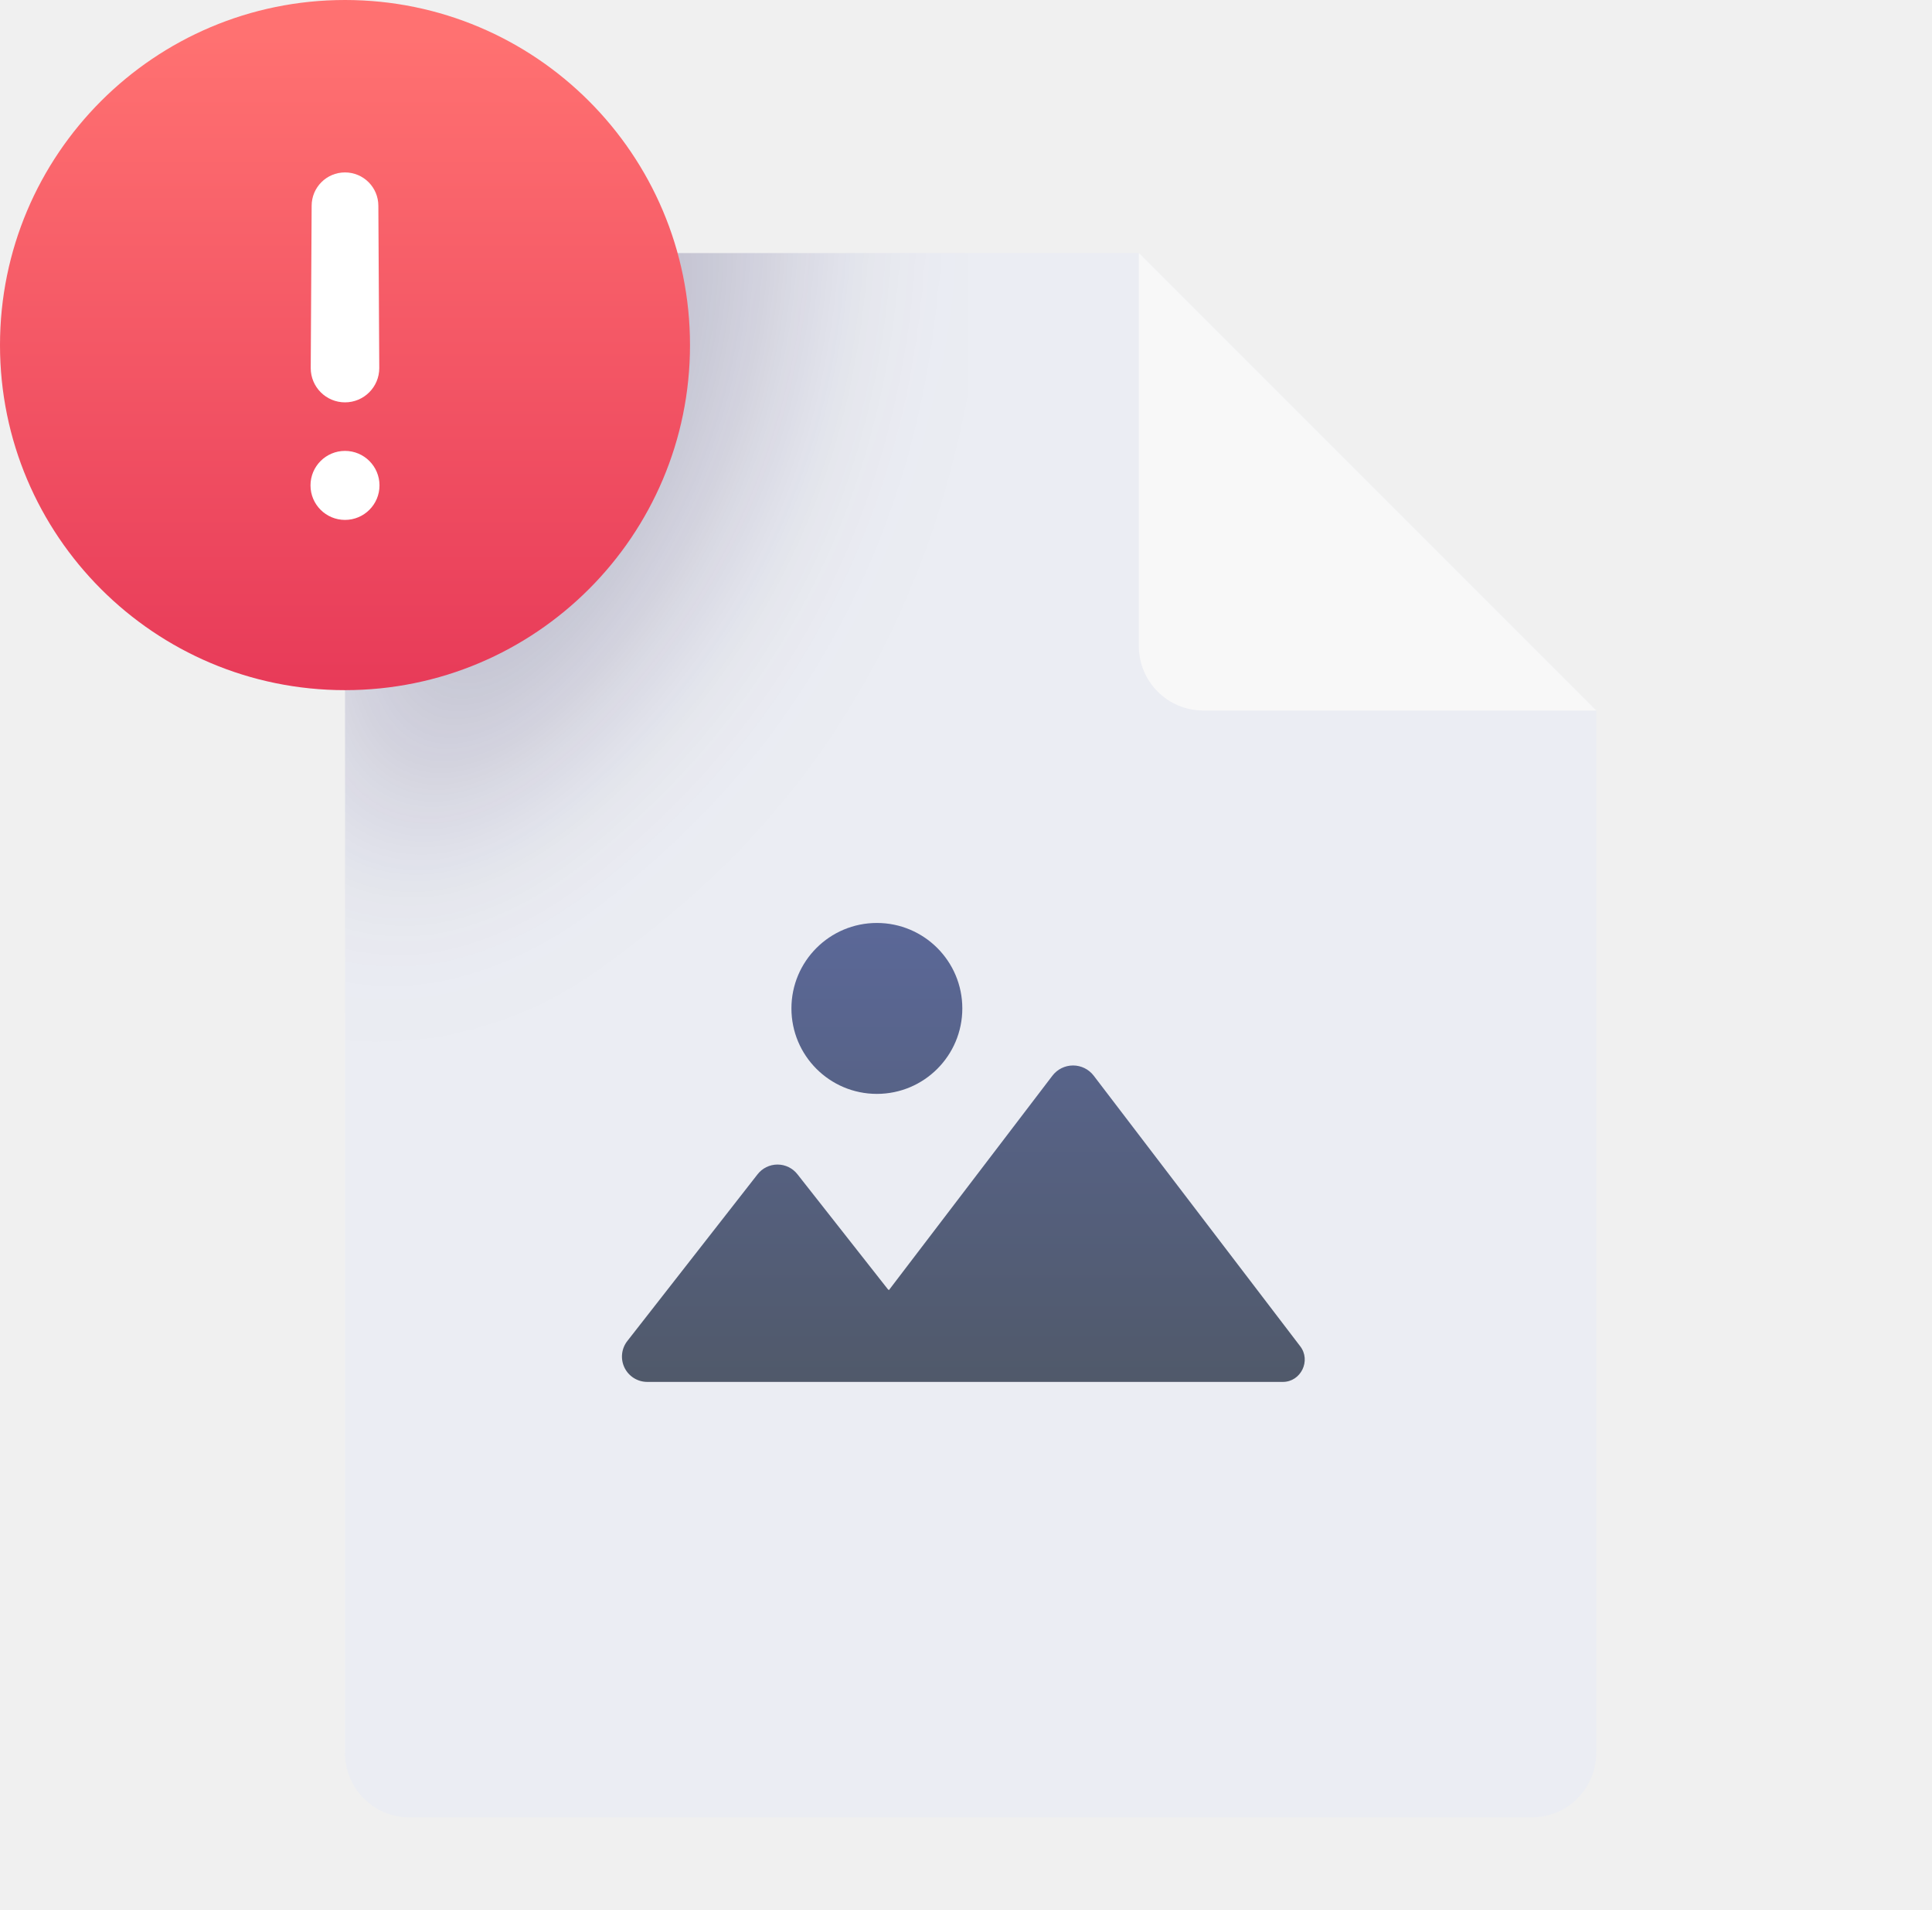
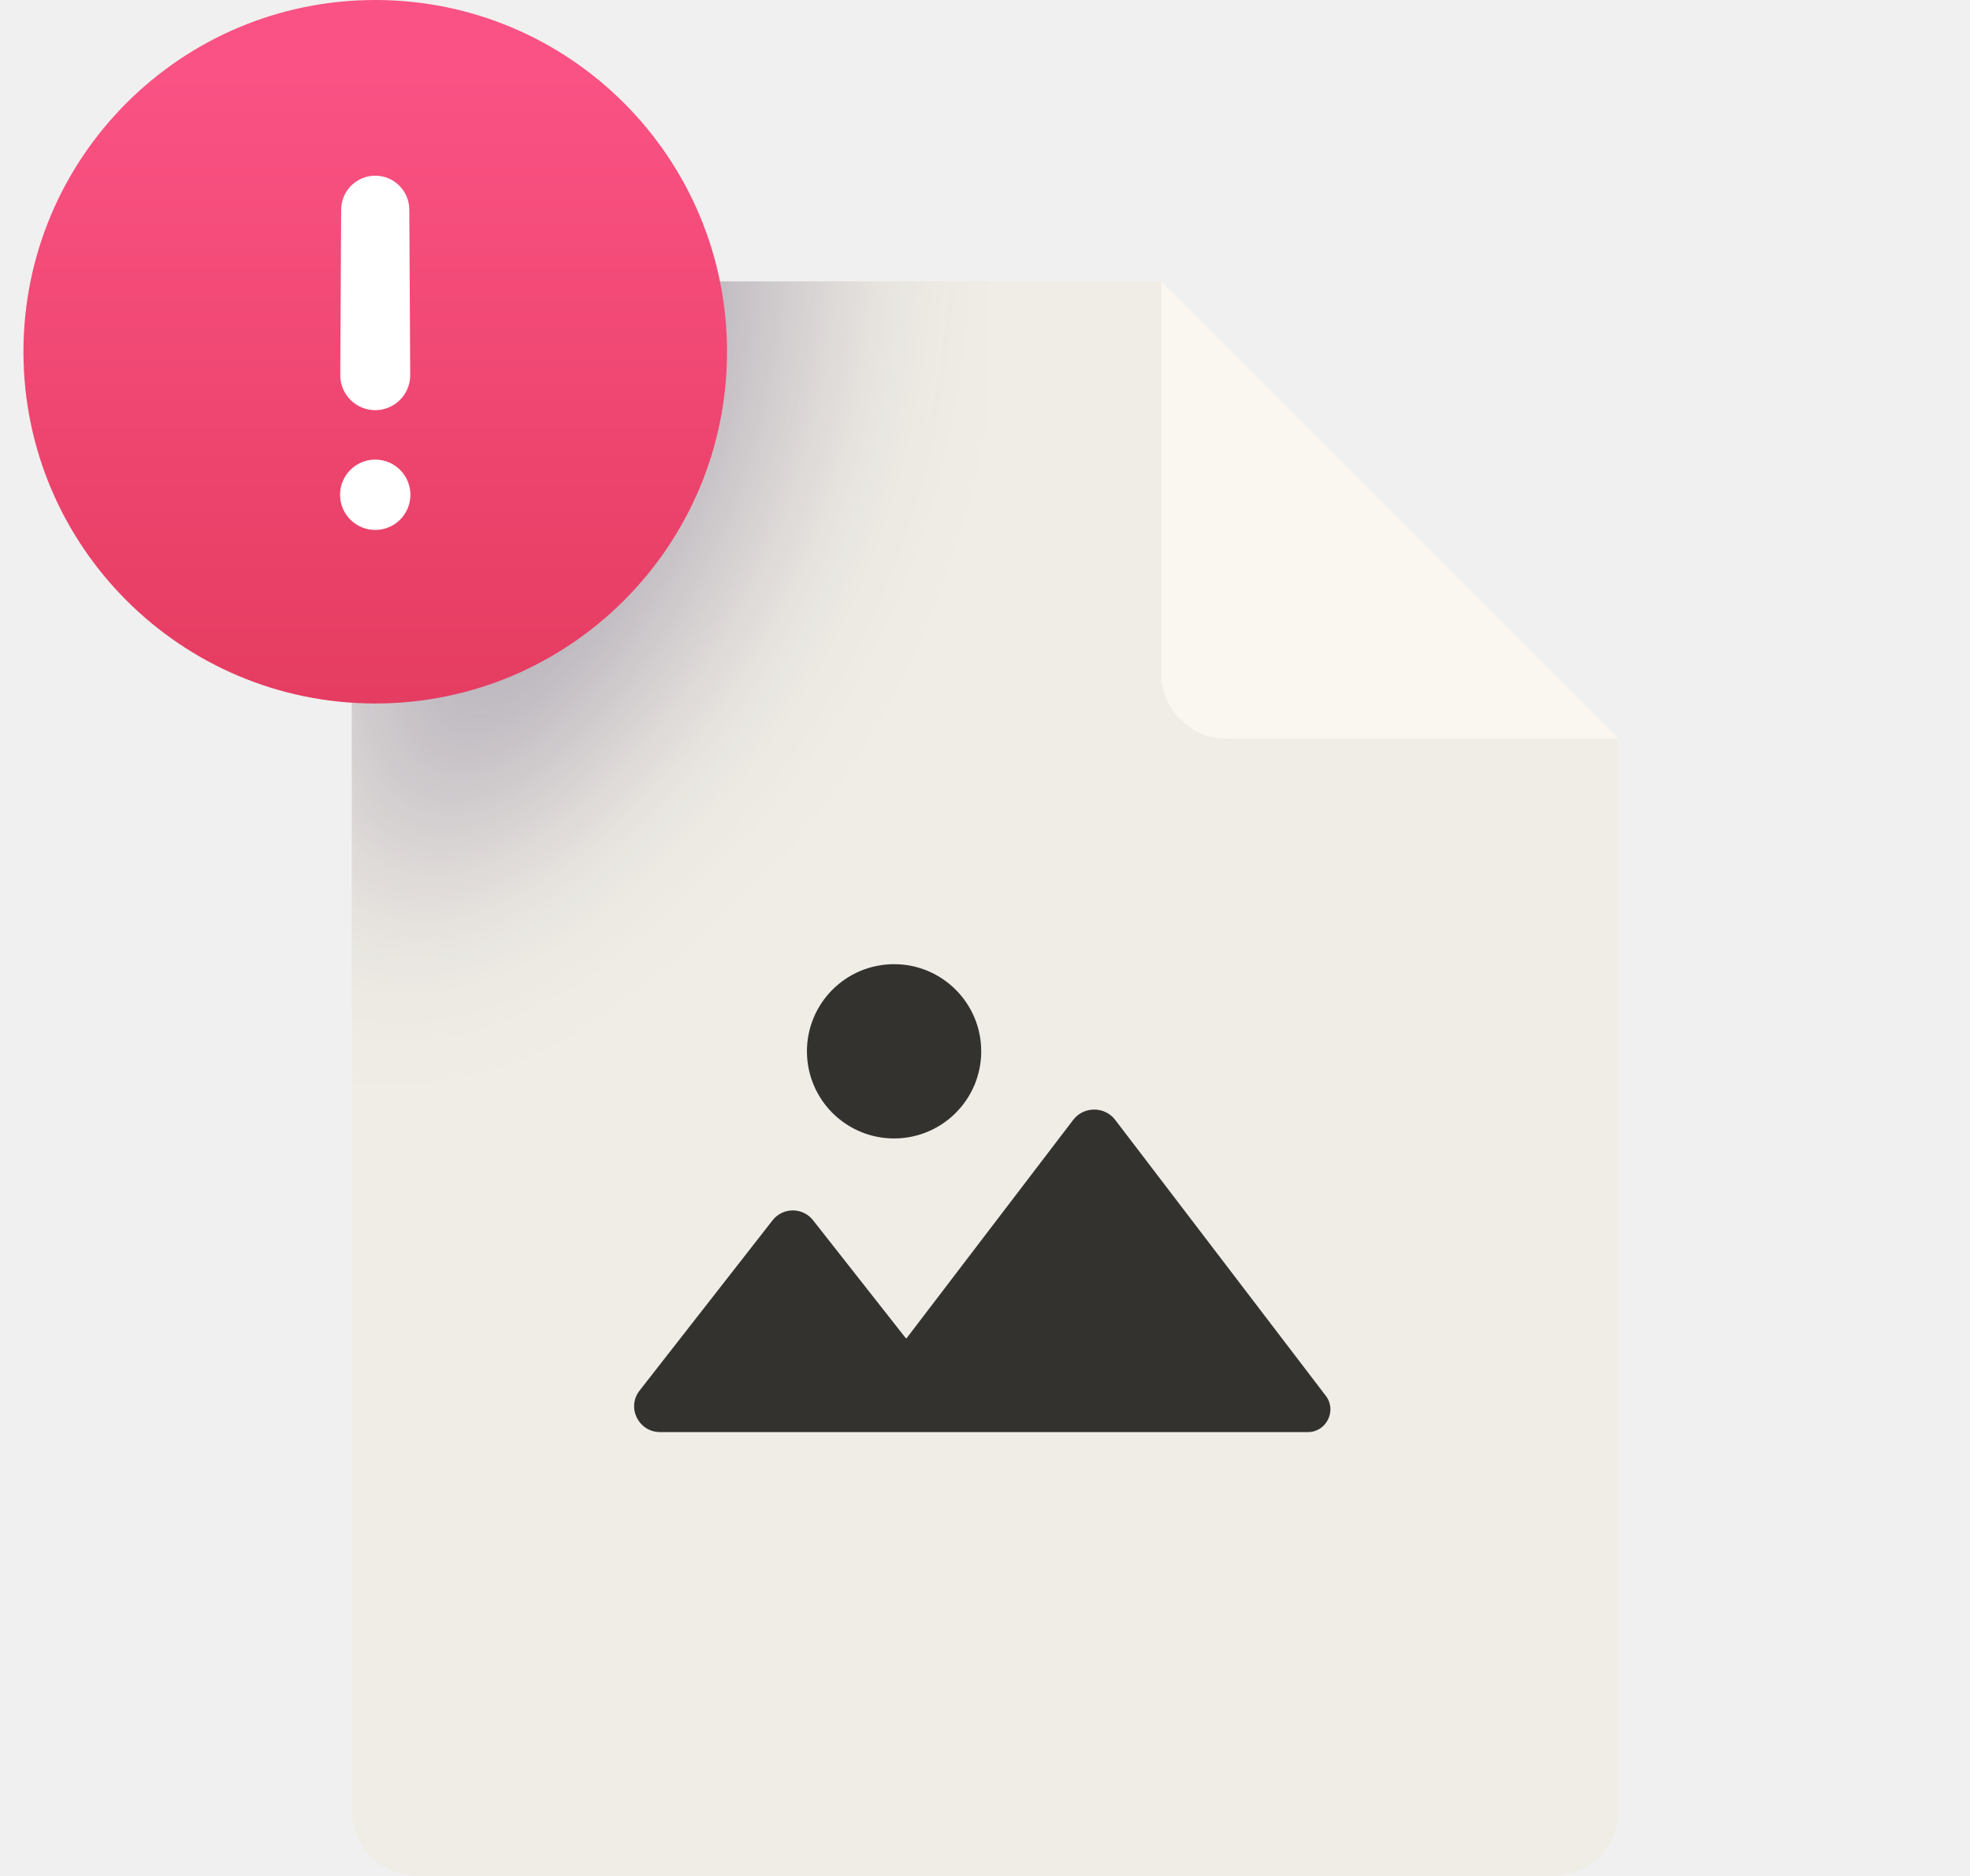
- <svg xmlns="http://www.w3.org/2000/svg" width="168" height="166" fill="none" viewBox="0 0 168 166">
-   <defs />
-   <path fill="#EBEDF3" fill-rule="evenodd" d="M99.03 22H35.6a5.6 5.6 0 00-5.6 5.6v124.8a5.6 5.6 0 005.6 5.6h97.6a5.6 5.6 0 005.6-5.6V61.77L99.03 22z" clip-rule="evenodd" />
-   <path fill="url(#paint0_linear)" fill-rule="evenodd" d="M83.68 87.67a7.43 7.43 0 11-14.86 0 7.43 7.43 0 0114.86 0zm-6.33 24.42l14.17-18.58a2.26 2.26 0 013.58 0l17.96 23.53c.96 1.24.07 3.1-1.51 3.1H56.29a2.2 2.2 0 01-1.72-3.58l11.29-14.45a2.2 2.2 0 013.5 0l7.85 9.98c.07.07.14.07.14 0z" clip-rule="evenodd" />
-   <mask id="a" width="62" height="79" x="30" y="22" maskUnits="userSpaceOnUse">
-     <path fill="#C4C4C4" d="M91 22H30v78.57h61V22z" />
+ <svg xmlns="http://www.w3.org/2000/svg" width="168" height="160" fill="none" viewBox="0 0 168 160">
+   <path fill="#F0EDE6" fill-rule="evenodd" d="M99.027 24H35.6a5.6 5.6 0 00-5.6 5.6v124.8a5.6 5.6 0 005.6 5.6h96.8a5.6 5.6 0 005.6-5.6V62.973L99.027 24z" clip-rule="evenodd" />
+   <path fill="#33322F" fill-rule="evenodd" d="M83.678 89.666a7.431 7.431 0 11-14.863 0 7.431 7.431 0 0114.863 0zm-6.33 24.424l14.175-18.578c.894-1.17 2.683-1.17 3.578 0l17.959 23.532c.963 1.239.068 3.097-1.514 3.097H56.293c-1.858 0-2.89-2.133-1.72-3.578l11.284-14.45a2.193 2.193 0 013.51 0l7.844 9.977c.069.069.137.069.137 0z" clip-rule="evenodd" />
+   <mask id="a" width="61" height="79" x="30" y="24" maskUnits="userSpaceOnUse" style="mask-type:alpha">
+     <path fill="#C4C4C4" d="M91 24H30v78.571h61V24z" />
  </mask>
-   <g filter="url(#filter0_f)" mask="url(#a)" opacity=".3">
-     <path fill="#221548" d="M67.4-1.08L30 22v54.51l12.24-8.56a58.93 58.93 0 0025.15-48.29V-1.08z" />
+   <g filter="url(#filter0_f_5741_18651)" mask="url(#a)" opacity=".3">
+     <path fill="#221548" d="M67.393.92L30 24v54.51l12.237-8.56a58.929 58.929 0 0025.156-48.29V.92z" />
  </g>
-   <path fill="#F8F8F8" fill-rule="evenodd" d="M99.03 22l39.77 39.77h-34.17a5.6 5.6 0 01-5.6-5.6V22z" clip-rule="evenodd" />
-   <path fill="url(#paint1_linear)" d="M60 30a30 30 0 10-60 0 30 30 0 0060 0z" />
-   <path fill="#fff" d="M27.1 17.89a2.9 2.9 0 015.8 0L32.98 32a2.98 2.98 0 11-5.96 0l.08-14.11z" />
-   <circle cx="30" cy="42.2" r="3" fill="#fff" />
+   <path fill="url(#paint0_linear_5741_18651)" d="M62 30C62 13.431 48.569 0 32 0 15.431 0 2 13.431 2 30c0 16.569 13.431 30 30 30 16.569 0 30-13.431 30-30z" />
+   <path fill="#fff" d="M29.095 17.889a2.905 2.905 0 015.81 0L34.983 32a2.983 2.983 0 11-5.966 0l.078-14.111z" />
+   <circle cx="32" cy="42.199" r="3" fill="#fff" />
+   <path fill="#FAF7F0" fill-rule="evenodd" d="M99.03 24l39 39h-33.4a5.6 5.6 0 01-5.6-5.6V24z" clip-rule="evenodd" />
  <defs>
-     <linearGradient id="paint0_linear" x1="83.77" x2="83.77" y1="80.23" y2="120.14" gradientUnits="userSpaceOnUse">
-       <stop stop-color="#5B6898" />
-       <stop offset="1" stop-color="#50596A" />
+     <linearGradient id="paint0_linear_5741_18651" x1="32" x2="32" y1="6.021" y2="83.934" gradientUnits="userSpaceOnUse">
+       <stop stop-color="#FA5284" />
+       <stop offset="1" stop-color="#DC3251" />
    </linearGradient>
-     <linearGradient id="paint1_linear" x1="30" x2="30" y1="3.16" y2="63.55" gradientUnits="userSpaceOnUse">
-       <stop stop-color="#FF7171" />
-       <stop offset="1" stop-color="#E63757" />
-     </linearGradient>
-     <filter id="filter0_f" width="70.79" height="110.98" x="13.3" y="-17.78" color-interpolation-filters="sRGB" filterUnits="userSpaceOnUse">
+     <filter id="filter0_f_5741_18651" width="70.785" height="110.983" x="13.304" y="-15.777" color-interpolation-filters="sRGB" filterUnits="userSpaceOnUse">
      <feFlood flood-opacity="0" result="BackgroundImageFix" />
      <feBlend in="SourceGraphic" in2="BackgroundImageFix" result="shape" />
-       <feGaussianBlur result="effect1_foregroundBlur" stdDeviation="8.35" />
+       <feGaussianBlur result="effect1_foregroundBlur_5741_18651" stdDeviation="8.348" />
    </filter>
  </defs>
</svg>
